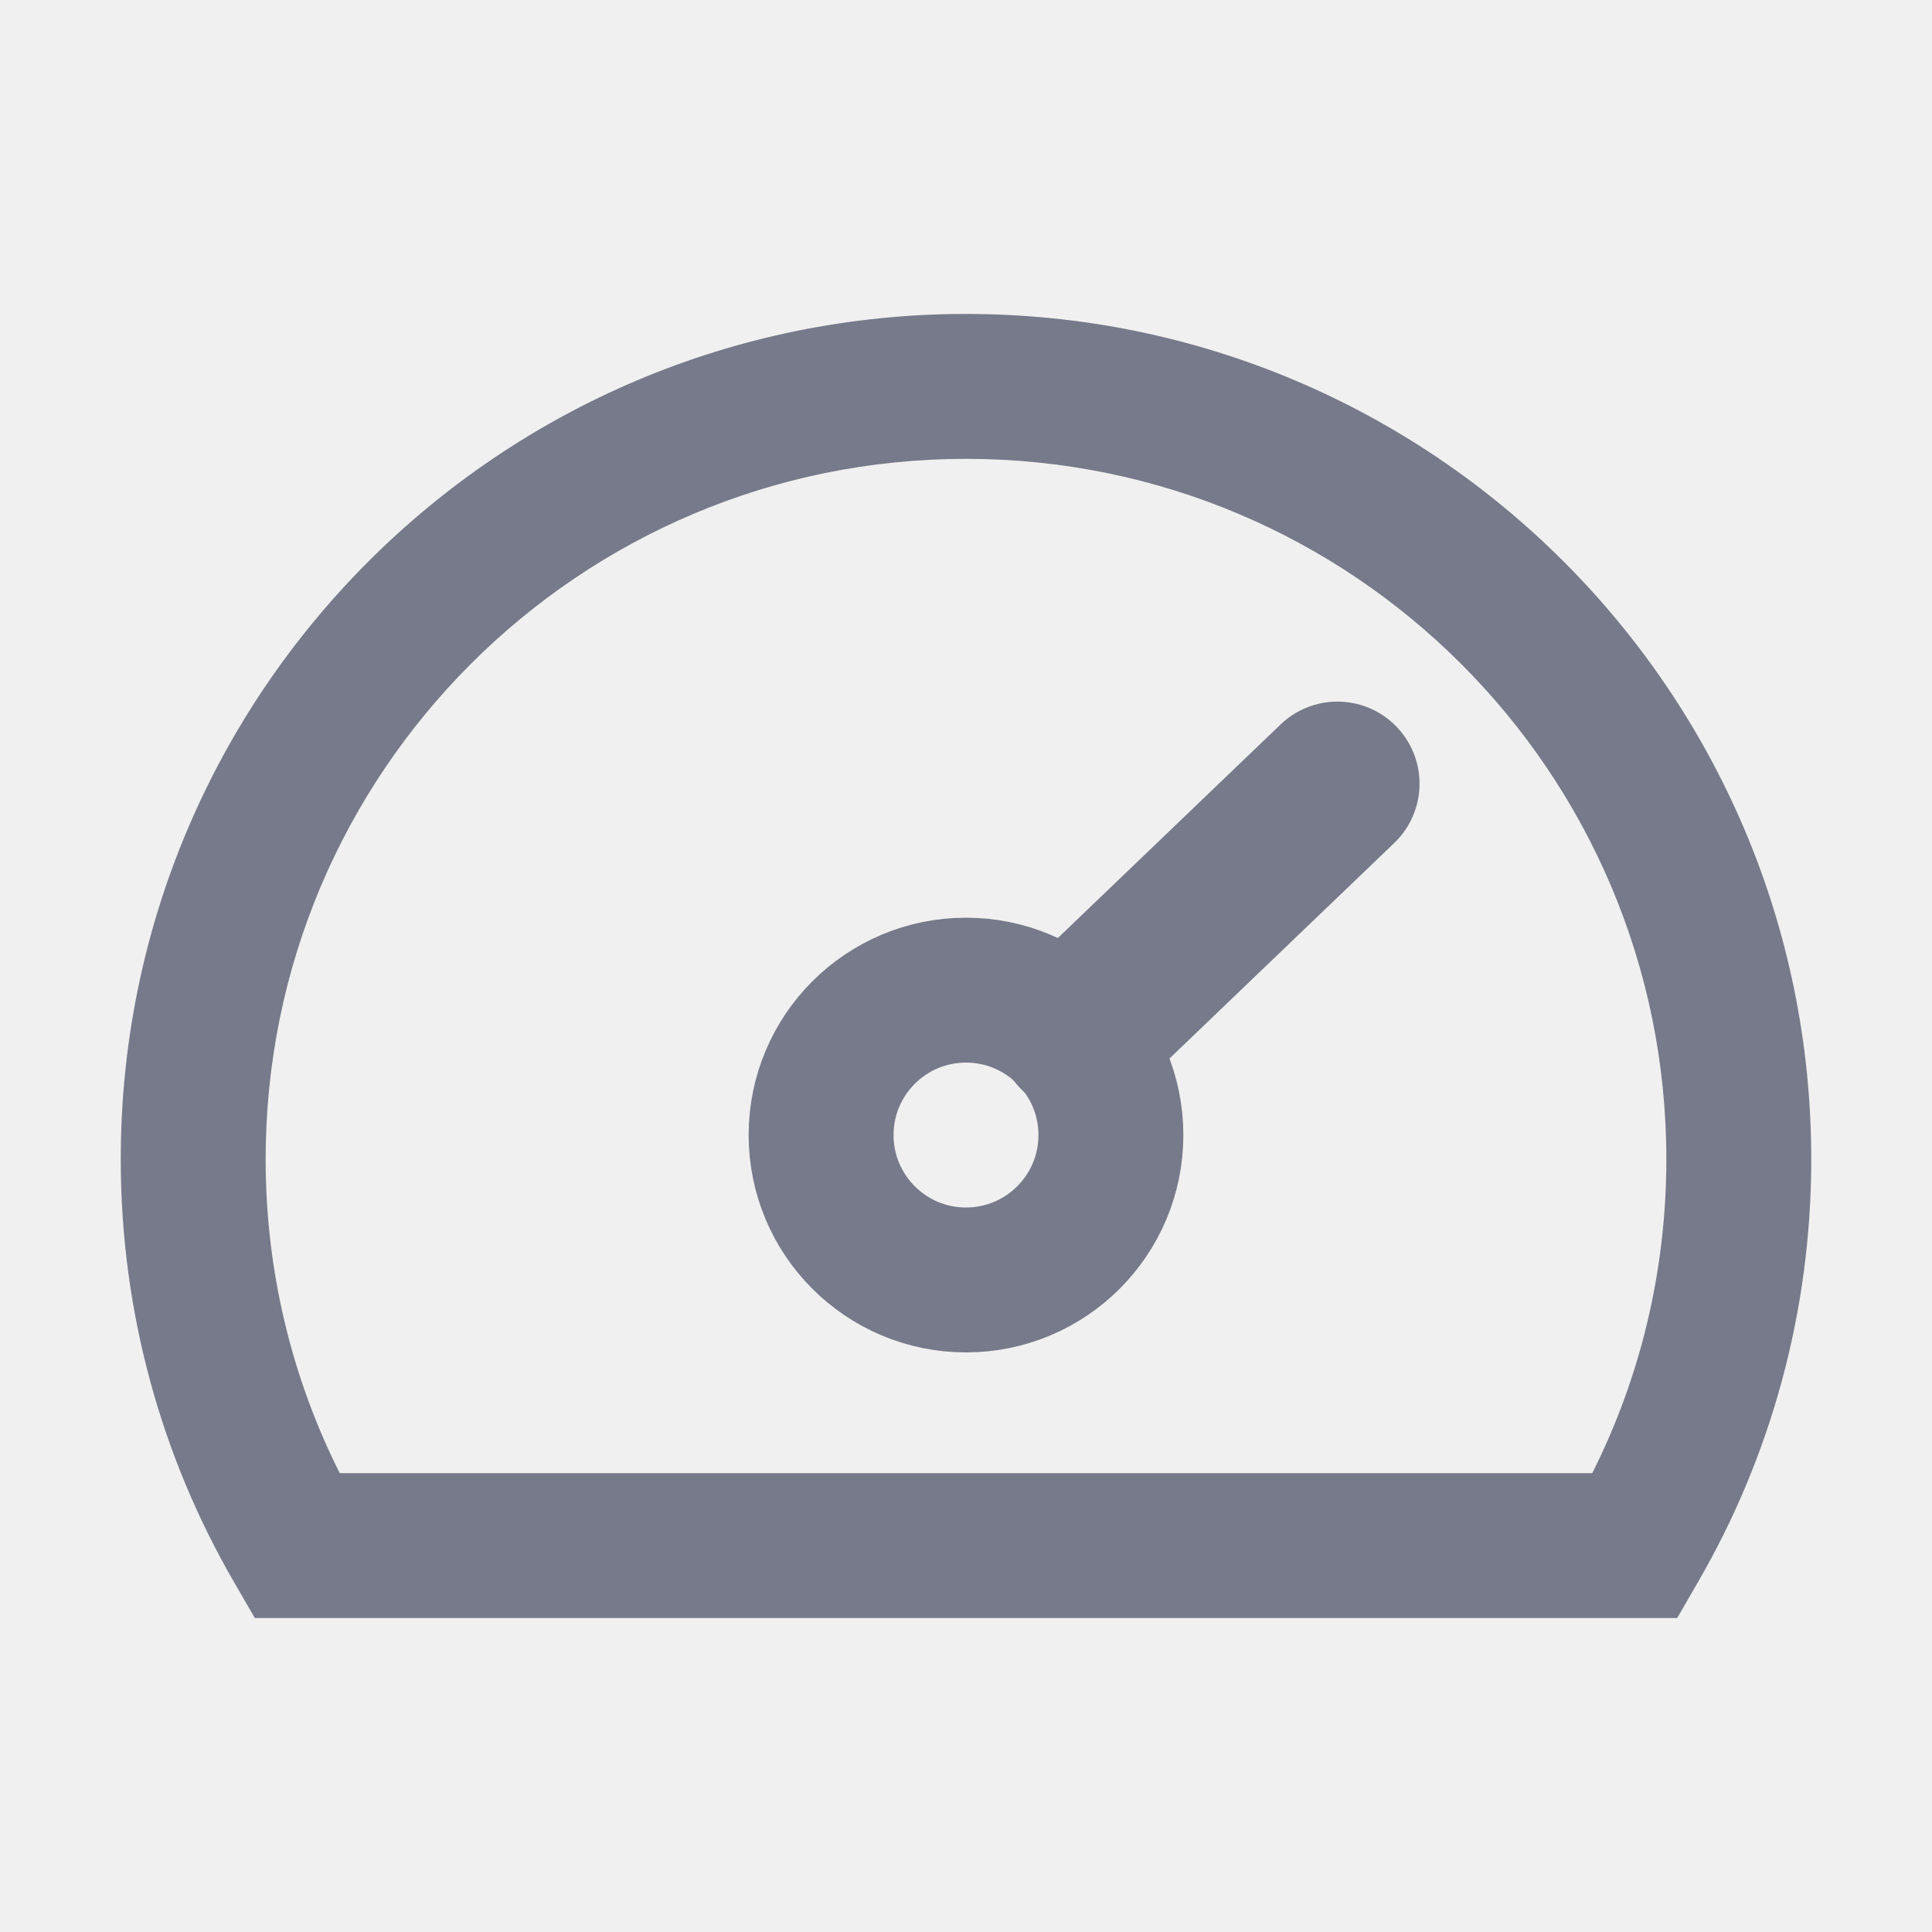
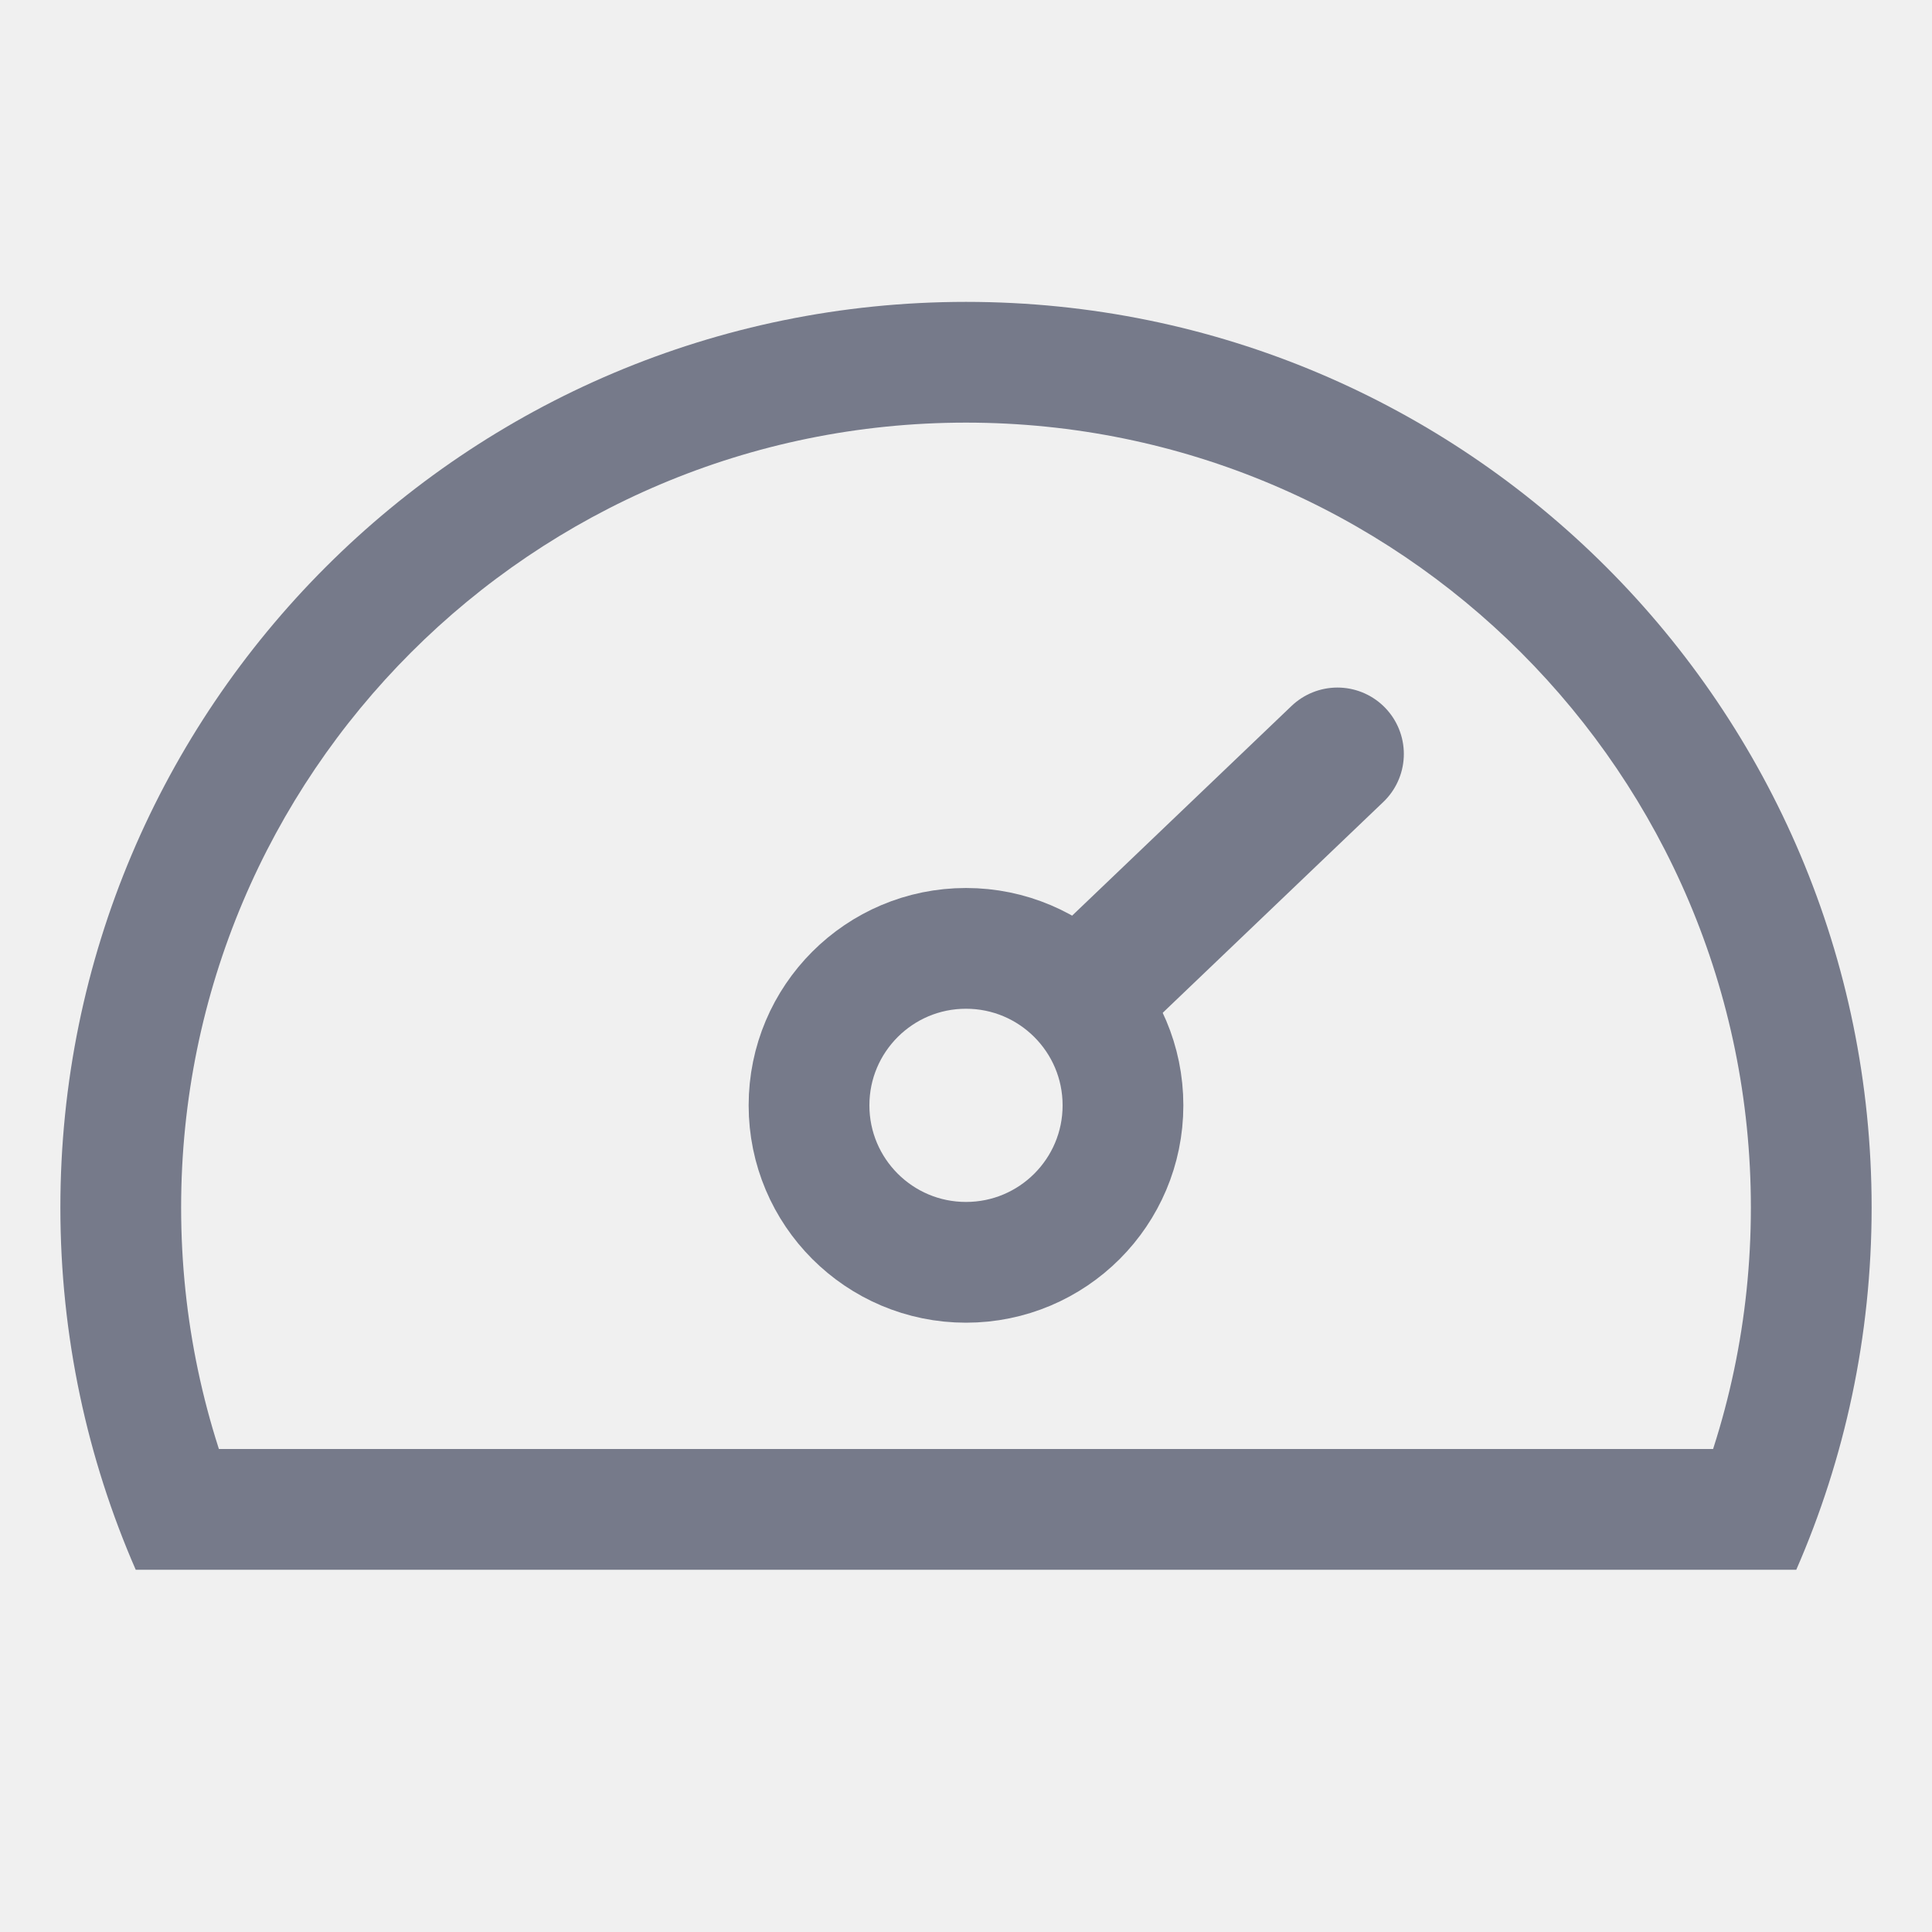
- <svg xmlns="http://www.w3.org/2000/svg" width="20" height="20" viewBox="0 0 20 20" fill="none">
-   <circle cx="10" cy="11.75" r="1.5" stroke="#767A8A" stroke-width="1.5" />
-   <path d="M11.173 10.675L13.845 8.113" stroke="#767A8A" stroke-width="1.7" stroke-linecap="round" />
-   <path fill-rule="evenodd" clip-rule="evenodd" d="M10 4.75C5.996 4.75 2.75 7.996 2.75 12C2.75 13.17 3.026 14.273 3.517 15.25H16.483C16.974 14.273 17.25 13.17 17.25 12C17.25 7.996 14.004 4.75 10 4.75ZM1.25 12C1.25 7.168 5.168 3.25 10 3.25C14.832 3.25 18.75 7.168 18.75 12C18.75 13.592 18.324 15.088 17.579 16.375L17.362 16.75H16.93H3.07H2.638L2.421 16.375C1.676 15.088 1.25 13.592 1.25 12Z" fill="#767A8A" />
+ <svg xmlns="http://www.w3.org/2000/svg" width="16" height="16" viewBox="0 0 16 16" fill="none">
+   <mask id="path-1-inside-1_308:1688" fill="white">
+     <path fill-rule="evenodd" clip-rule="evenodd" d="M14.876 13C15.277 12.081 15.5 11.067 15.5 10C15.5 5.858 12.142 2.5 8 2.5C3.858 2.5 0.5 5.858 0.5 10C0.5 11.067 0.723 12.081 1.124 13H14.876Z" />
+   </mask>
+   <path d="M14.876 13V14H15.53L15.792 13.4L14.876 13ZM1.124 13L0.208 13.4L0.47 14H1.124V13ZM14.5 10C14.5 10.926 14.307 11.805 13.96 12.6L15.792 13.4C16.248 12.358 16.5 11.207 16.5 10H14.5ZM8 3.5C11.59 3.5 14.5 6.41 14.5 10H16.5C16.5 5.306 12.694 1.5 8 1.5V3.5ZM1.5 10C1.5 6.41 4.41 3.5 8 3.5V1.5C3.306 1.5 -0.5 5.306 -0.5 10H1.5ZM2.04 12.6C1.693 11.805 1.5 10.926 1.5 10H-0.5C-0.5 11.207 -0.248 12.358 0.208 13.4L2.04 12.6ZM1.124 14H14.876V12H1.124V14Z" fill="#767A8A" mask="url(#path-1-inside-1_308:1688)" />
+   <path d="M9.3 9.154C9.3 9.872 8.718 10.454 8 10.454C7.282 10.454 6.7 9.872 6.7 9.154C6.7 8.436 7.282 7.854 8 7.854C8.718 7.854 9.3 8.436 9.3 9.154Z" stroke="#767A8A" />
+   <path d="M9.09 8.142L11.076 6.244" stroke="#767A8A" stroke-width="1.1" stroke-linecap="round" />
</svg>
